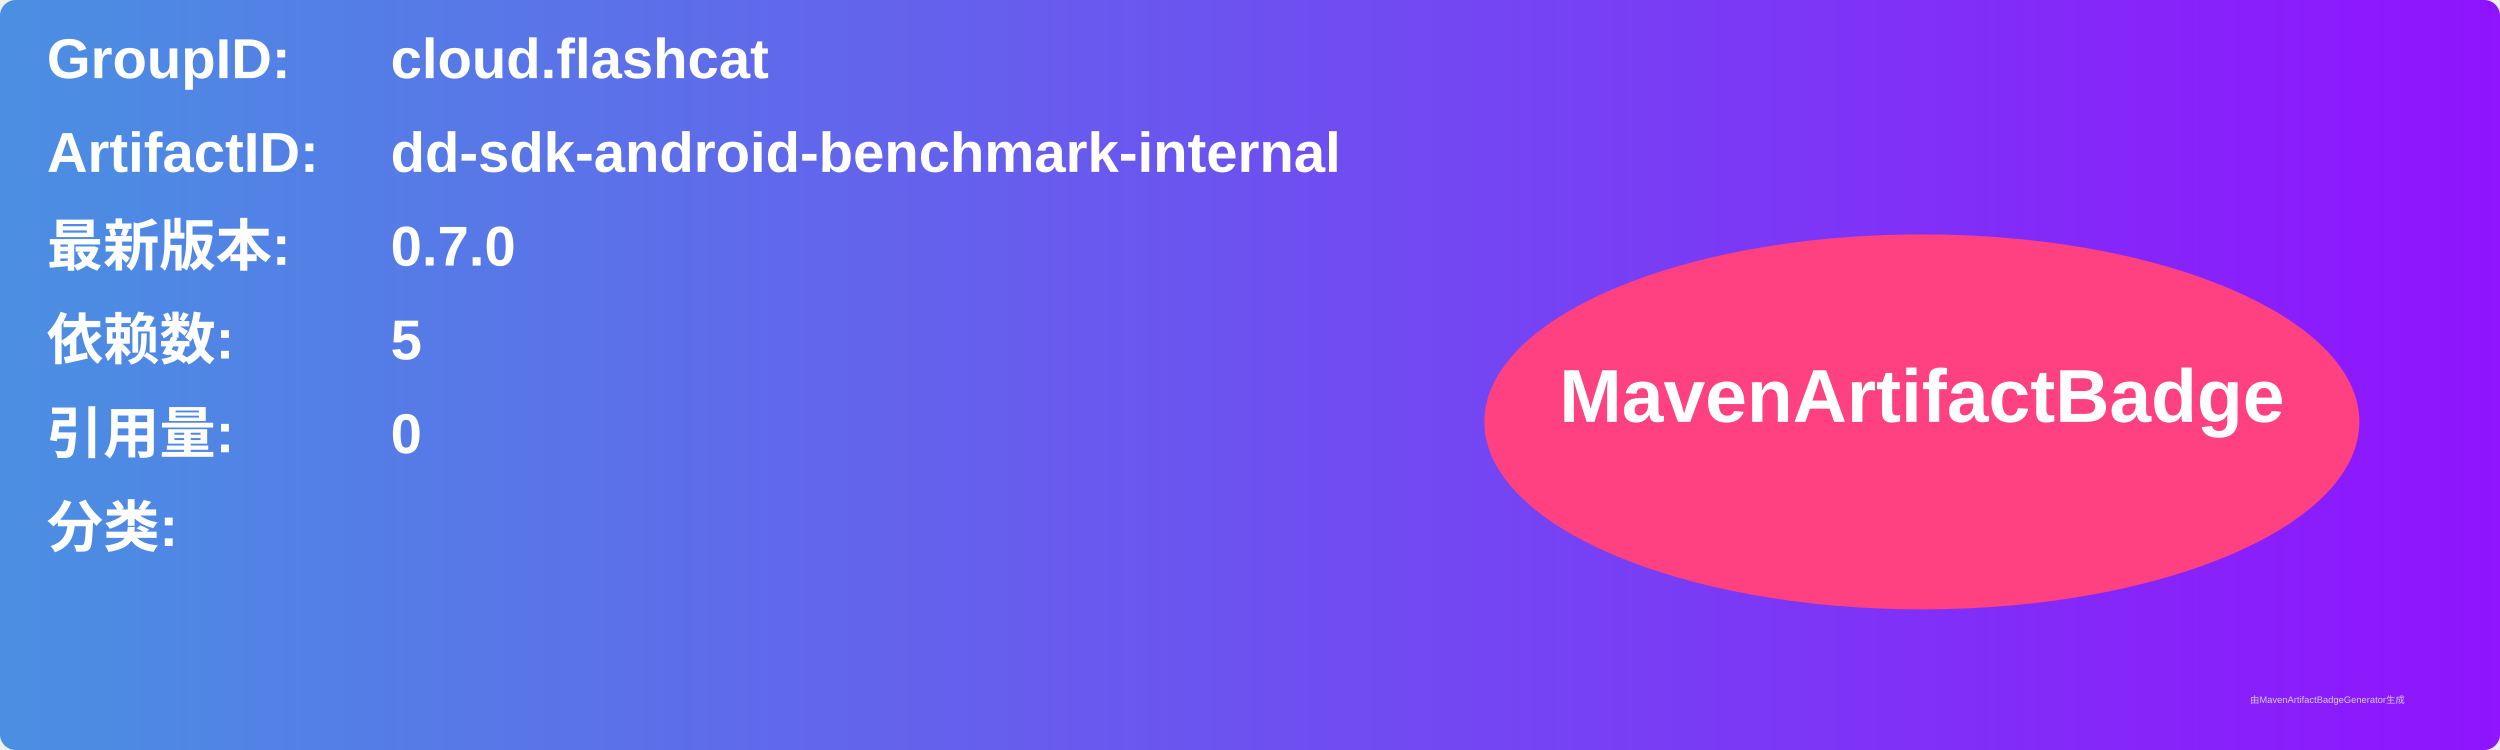
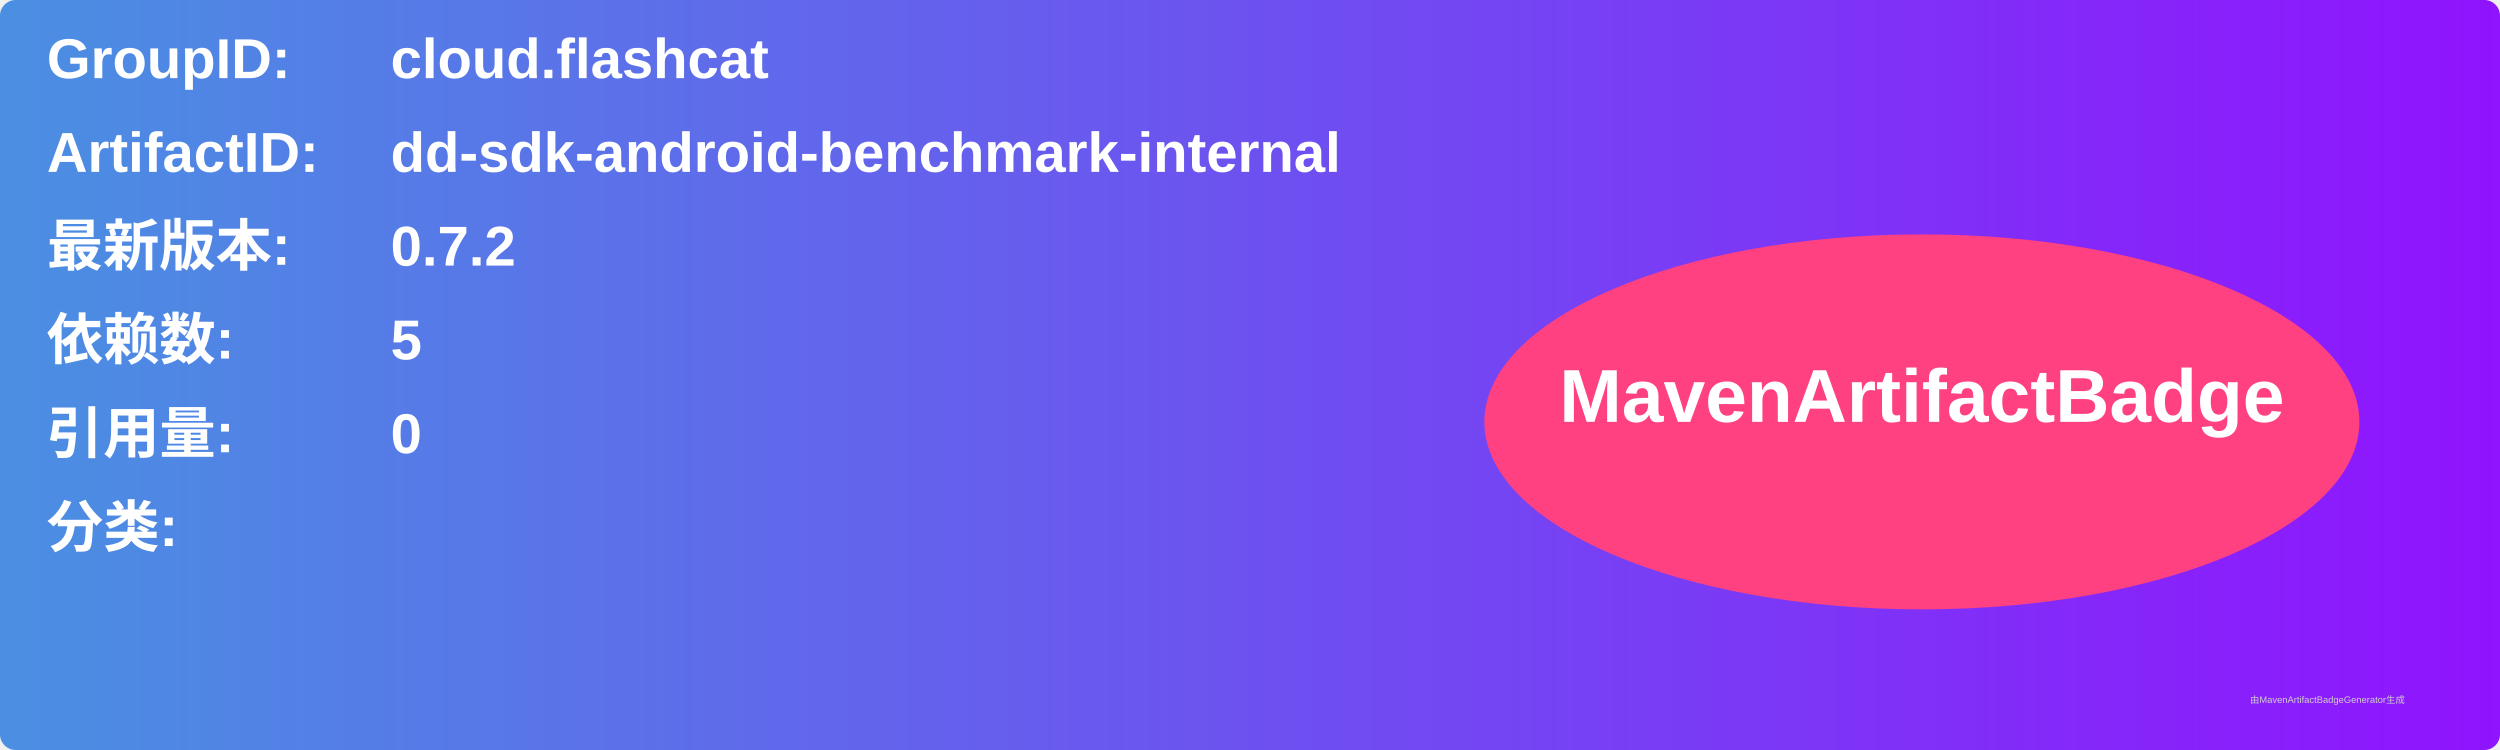
<svg xmlns="http://www.w3.org/2000/svg" width="800" height="240" viewBox="0 0 800 240">
  <linearGradient id="grad" x1="0%" y1="0%" x2="100%" y2="0%">
    <stop offset="0%" stop-color="#4a90e2" />
    <stop offset="100%" stop-color="#9013fe" />
  </linearGradient>
  <rect width="100%" height="100%" rx="5" ry="5" fill="url(#grad)" />
  <g transform="translate(15, 15)">
    <text x="0" y="10" font-family="Arial" font-size="18" fill="white" font-weight="bold" width="260">GroupID:</text>
    <text x="110" y="10" font-family="Arial" font-size="18" fill="white" font-weight="bold" width="460">cloud.flashcat</text>
    <text x="0" y="40" font-family="Arial" font-size="18" fill="white" font-weight="bold" width="260">ArtifactID:</text>
    <text x="110" y="40" font-family="Arial" font-size="18" fill="white" font-weight="bold" width="460">dd-sdk-android-benchmark-internal</text>
    <text x="0" y="70" font-family="Arial" font-size="18" fill="white" font-weight="bold">最新版本:</text>
    <text x="110" y="70" font-family="Arial" font-size="18" fill="white" font-weight="bold">
-       <tspan font-weight="bold">0.7.0</tspan>
+       <tspan font-weight="bold">0.7.2</tspan>
    </text>
    <text x="0" y="100" font-family="Arial" font-size="18" fill="white" font-weight="bold">依赖数: </text>
    <text x="110" y="100" font-family="Arial" font-size="18" fill="white">
      <tspan font-weight="bold">5</tspan>
    </text>
    <text x="0" y="130" font-family="Arial" font-size="18" fill="white" font-weight="bold">引用量: </text>
    <text x="110" y="130" font-family="Arial" font-size="18" fill="white">
      <tspan font-weight="bold">0</tspan>
    </text>
    <text x="0" y="160" font-family="Arial" font-size="18" fill="white" font-weight="bold">分类:</text>
    <text x="10" y="190" font-family="Arial" font-size="10" fill="white">
      <tspan font-weight="bold" />
    </text>
    <ellipse cx="600" cy="120" rx="140" ry="60" fill="#ff4081" />
    <text x="600" y="120" text-anchor="middle" font-family="Arial" font-size="24" fill="white" font-weight="bold">MavenArtifactBadge</text>
  </g>
  <text x="720" y="225" font-family="Arial" font-size="3" fill="#d0d0d0">由MavenArtifactBadgeGenerator生成</text>
</svg>
